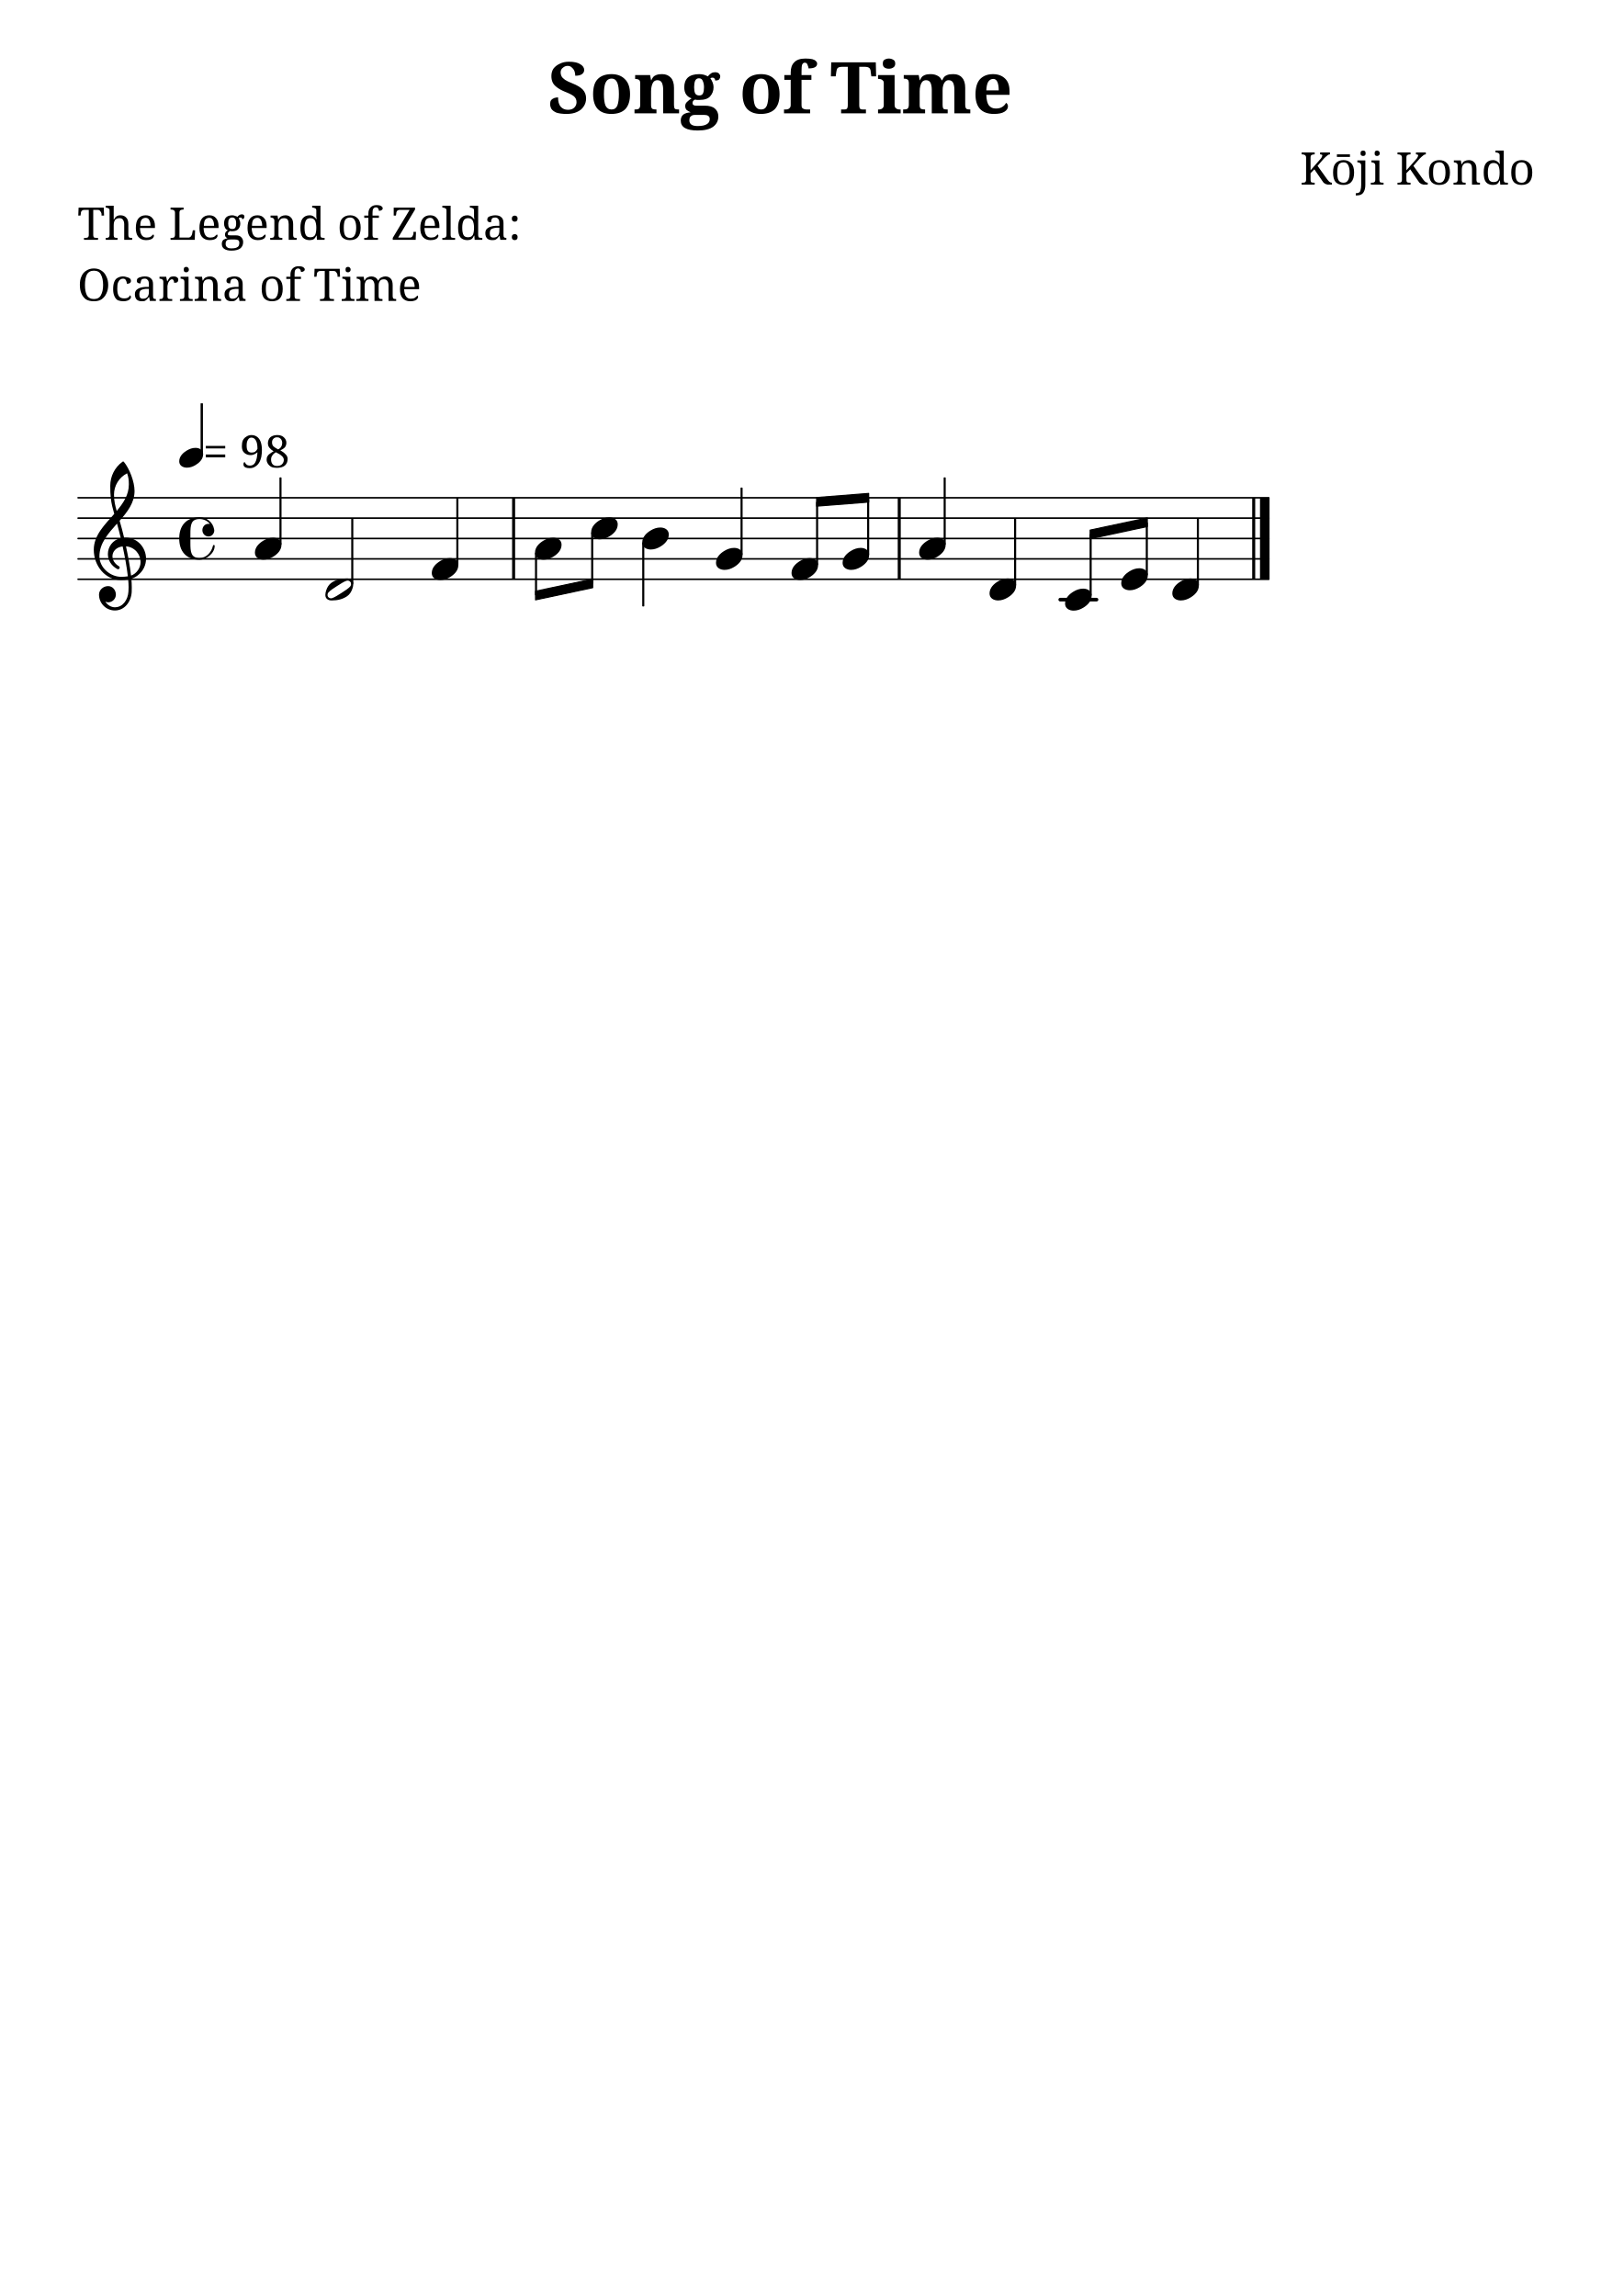
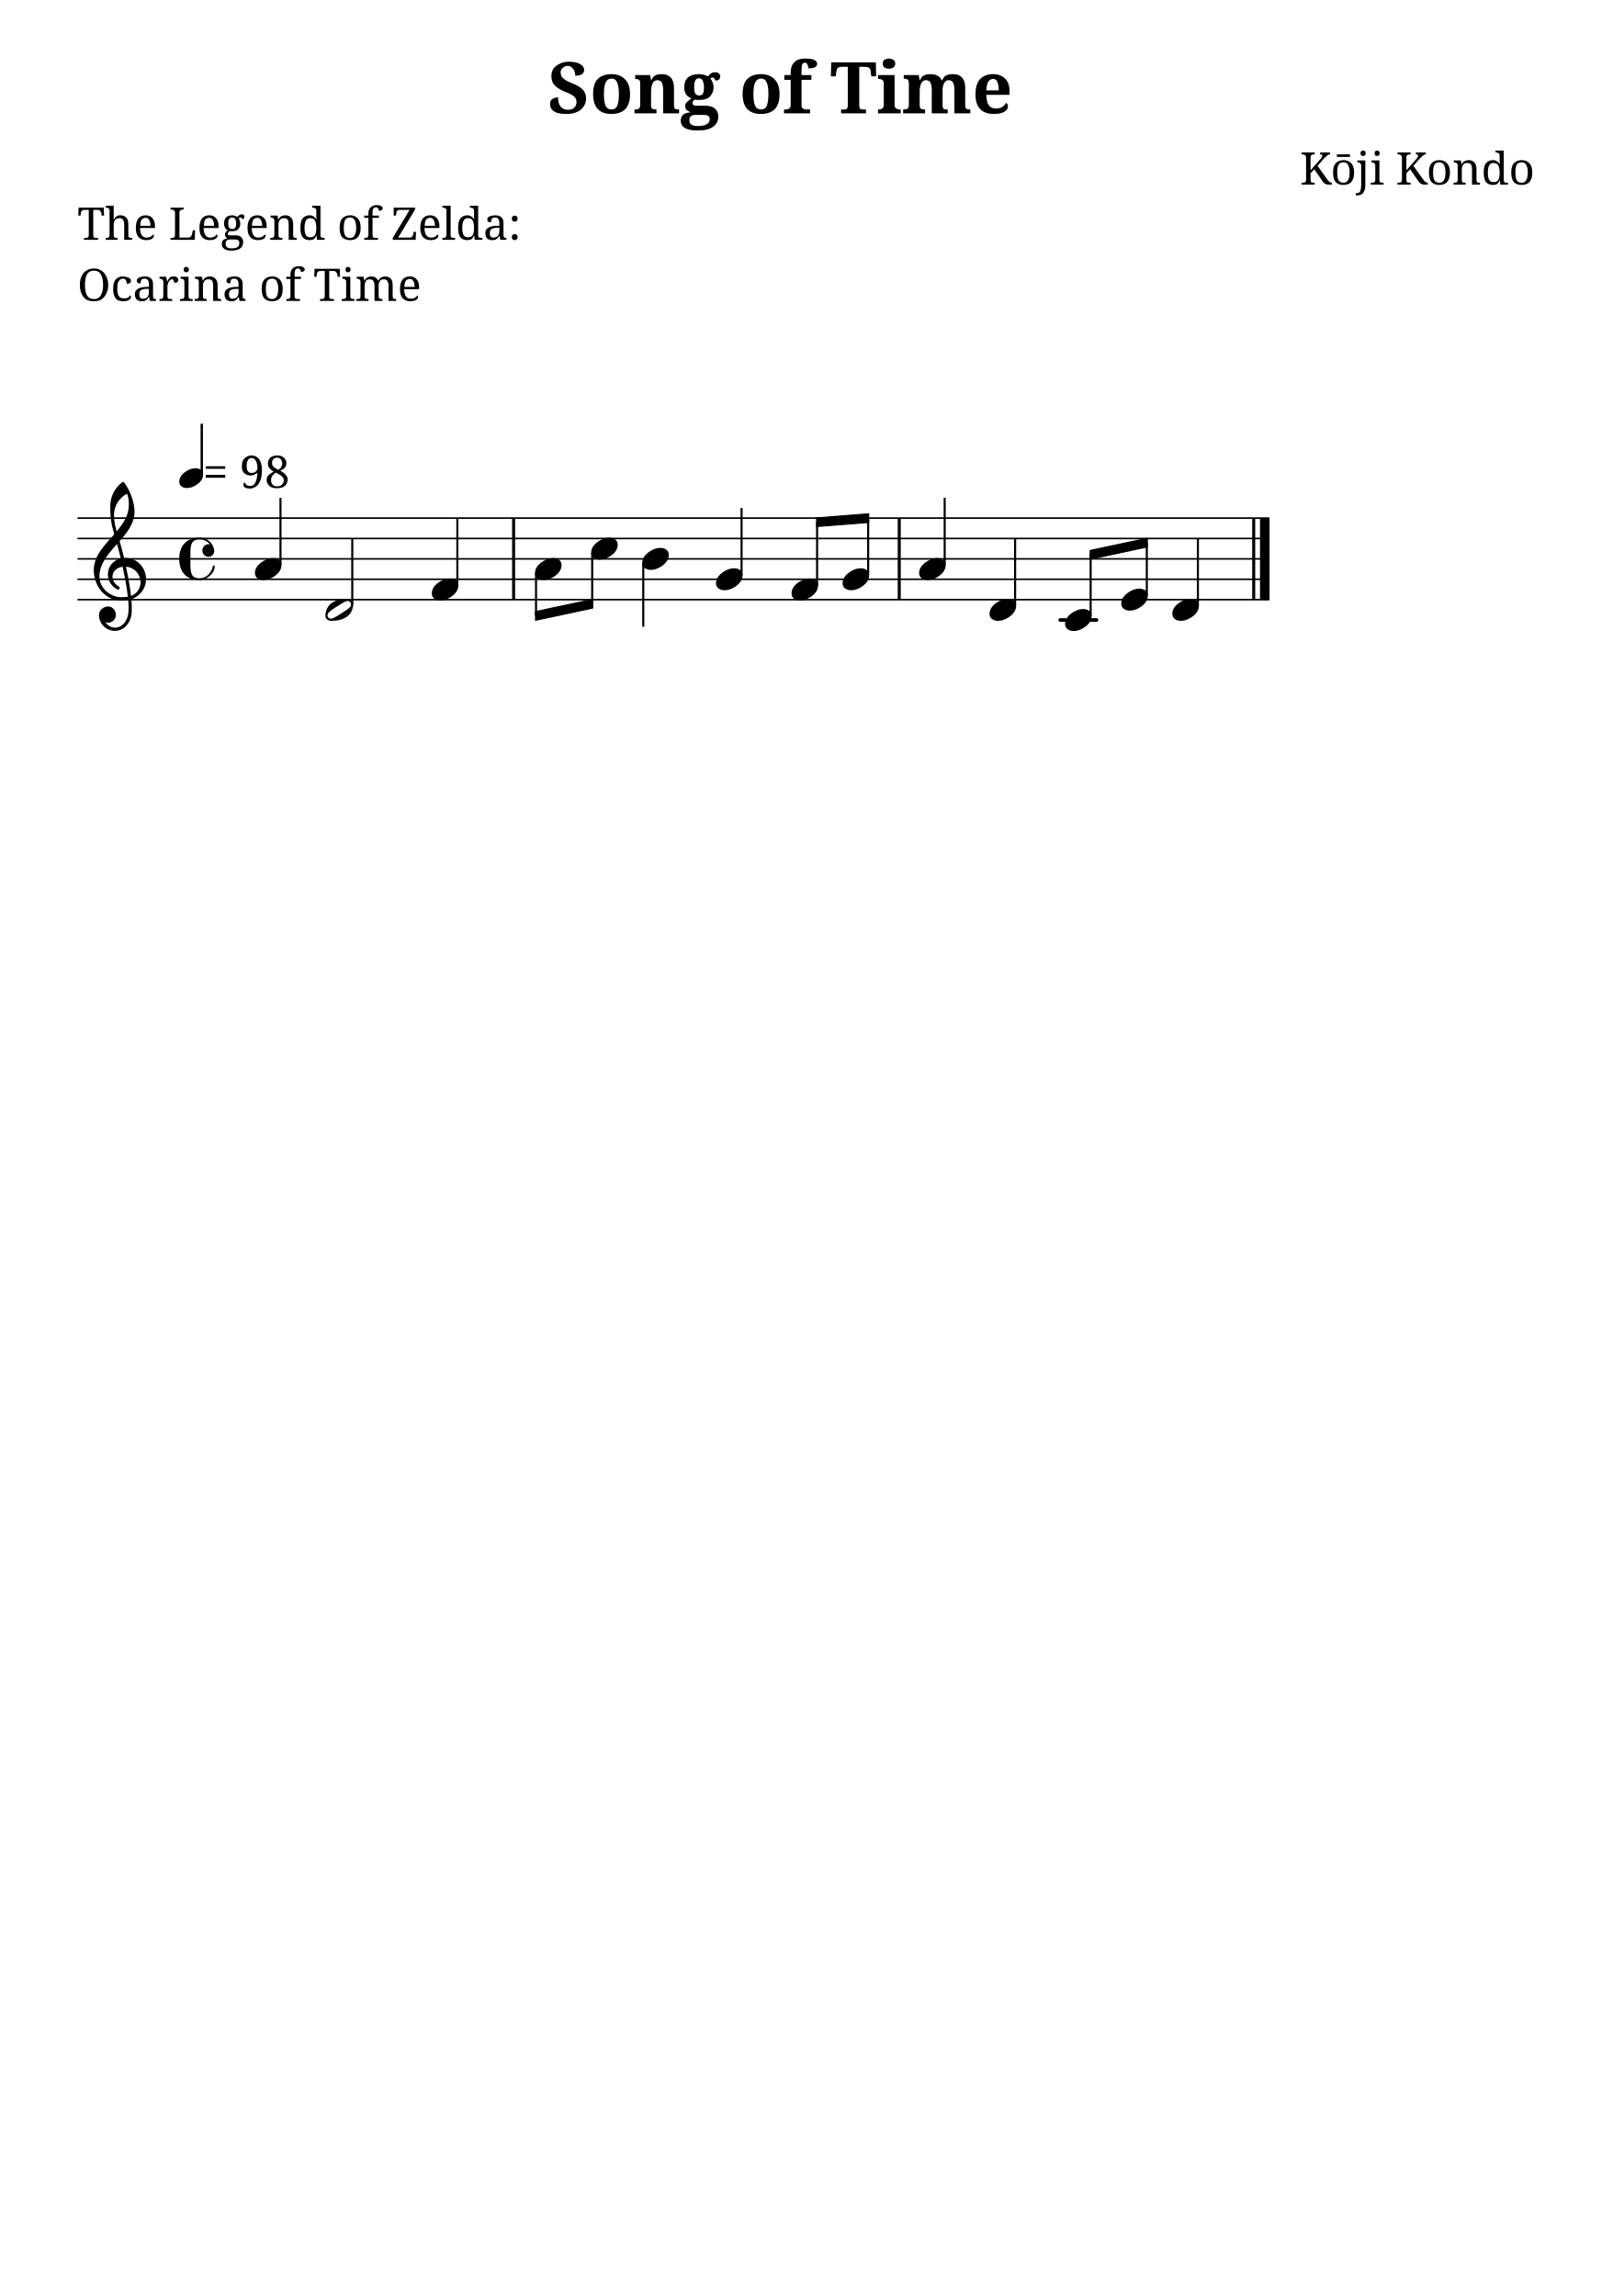
<svg xmlns="http://www.w3.org/2000/svg" version="1.2" width="210.00mm" height="297.00mm" viewBox="0 0 79.668 112.673">
  <style type="text/css">

tspan { white-space: pre; }

</style>
  <g transform="translate(26.8822, 5.56)">
    <text font-family="serif" font-weight="bold" font-size="3.493" text-anchor="start" fill="currentColor">
      <tspan>Song of Time</tspan>
    </text>
  </g>
  <g transform="translate(63.7873, 9.06)">
    <text font-family="serif" font-size="2.2" text-anchor="start" fill="currentColor">
      <tspan>Kōji Kondo</tspan>
    </text>
  </g>
  <g transform="translate(3.7937, 11.768)">
    <text font-family="serif" font-size="2.2" text-anchor="start" fill="currentColor">
      <tspan>The Legend of Zelda:</tspan>
    </text>
  </g>
  <g transform="translate(3.7937, 14.768)">
    <text font-family="serif" font-size="2.2" text-anchor="start" fill="currentColor">
      <tspan>Ocarina of Time</tspan>
    </text>
  </g>
+   <g transform="translate(3.7937, 29.4263)">
+     <line stroke-linejoin="round" stroke-linecap="round" stroke-width="0.078" stroke="currentColor" x1="0.039" y1="0" x2="58.458" y2="0" />
+   </g>
  <g transform="translate(3.7937, 28.4263)">
    <line stroke-linejoin="round" stroke-linecap="round" stroke-width="0.078" stroke="currentColor" x1="0.039" y1="0" x2="58.458" y2="0" />
  </g>
  <g transform="translate(3.7937, 27.4263)">
    <line stroke-linejoin="round" stroke-linecap="round" stroke-width="0.078" stroke="currentColor" x1="0.039" y1="0" x2="58.458" y2="0" />
  </g>
  <g transform="translate(3.7937, 26.4263)">
    <line stroke-linejoin="round" stroke-linecap="round" stroke-width="0.078" stroke="currentColor" x1="0.039" y1="0" x2="58.458" y2="0" />
  </g>
  <g transform="translate(3.7937, 25.4263)">
    <line stroke-linejoin="round" stroke-linecap="round" stroke-width="0.078" stroke="currentColor" x1="0.039" y1="0" x2="58.458" y2="0" />
  </g>
-   <g transform="translate(3.7937, 24.4263)">
-     <line stroke-linejoin="round" stroke-linecap="round" stroke-width="0.078" stroke="currentColor" x1="0.039" y1="0" x2="58.458" y2="0" />
-   </g>
-   <g transform="translate(3.7937, 29.4263)">
+   <g transform="translate(3.7937, 30.4263)">
    <rect x="48.138" y="-0.089" width="1.959" height="0.178" ry="0.089" fill="currentColor" />
  </g>
-   <g transform="translate(44.0481, 26.4263)">
+   <g transform="translate(44.0481, 27.4263)">
    <rect x="0" y="-2" width="0.148" height="4" ry="0" fill="currentColor" />
  </g>
-   <g transform="translate(61.8225, 26.4263)">
+   <g transform="translate(61.8225, 27.4263)">
    <rect x="0" y="-2" width="0.469" height="4" ry="0" fill="currentColor" />
  </g>
-   <g transform="translate(61.4398, 26.4263)">
+   <g transform="translate(61.4398, 27.4263)">
    <rect x="0" y="-2" width="0.148" height="4" ry="0" fill="currentColor" />
  </g>
-   <g transform="translate(25.1268, 26.4263)">
+   <g transform="translate(25.1268, 27.4263)">
    <rect x="0" y="-2" width="0.148" height="4" ry="0" fill="currentColor" />
  </g>
-   <g transform="translate(48.5523, 28.9263)">
+   <g transform="translate(48.5523, 29.9263)">
    <path transform="scale(0.004, -0.004)" d="M222 135c53 0 104 -27 104 -86c0 -71 -56 -120 -103 -148c-36 -22 -76 -36 -118 -36c-53 0 -105 27 -105 86c0 71 57 120 104 148c36 22 76 36 118 36z" fill="currentColor" />
  </g>
-   <g transform="translate(41.3421, 27.4263)">
+   <g transform="translate(41.3421, 28.4263)">
    <path transform="scale(0.004, -0.004)" d="M222 135c53 0 104 -27 104 -86c0 -71 -56 -120 -103 -148c-36 -22 -76 -36 -118 -36c-53 0 -105 27 -105 86c0 71 57 120 104 148c36 22 76 36 118 36z" fill="currentColor" />
  </g>
-   <g transform="translate(26.2497, 29.2253)">
+   <g transform="translate(26.2497, 30.2253)">
    <polygon stroke-linejoin="round" stroke-linecap="round" stroke-width="0.053" fill="currentColor" stroke="currentColor" points="2.831 -0.811 2.831 -0.385 0.027 0.213 0.027 -0.213" />
  </g>
-   <g transform="translate(38.8363, 27.9263)">
+   <g transform="translate(38.8363, 28.9263)">
    <path transform="scale(0.004, -0.004)" d="M222 135c53 0 104 -27 104 -86c0 -71 -56 -120 -103 -148c-36 -22 -76 -36 -118 -36c-53 0 -105 27 -105 86c0 71 57 120 104 148c36 22 76 36 118 36z" fill="currentColor" />
  </g>
-   <g transform="translate(40.0913, 26.4263)">
+   <g transform="translate(40.0913, 27.4263)">
    <rect x="-0.051" y="-1.803" width="0.102" height="3.106" ry="0.027" fill="currentColor" />
  </g>
-   <g transform="translate(46.3515, 26.4263)">
+   <g transform="translate(46.3515, 27.4263)">
    <rect x="-0.051" y="-3" width="0.102" height="3.303" ry="0.027" fill="currentColor" />
  </g>
-   <g transform="translate(42.5971, 26.4263)">
+   <g transform="translate(42.5971, 27.4263)">
    <rect x="-0.051" y="-1.996" width="0.102" height="2.799" ry="0.027" fill="currentColor" />
  </g>
-   <g transform="translate(45.0965, 26.9263)">
+   <g transform="translate(45.0965, 27.9263)">
    <path transform="scale(0.004, -0.004)" d="M222 135c53 0 104 -27 104 -86c0 -71 -56 -120 -103 -148c-36 -22 -76 -36 -118 -36c-53 0 -105 27 -105 86c0 71 57 120 104 148c36 22 76 36 118 36z" fill="currentColor" />
  </g>
-   <g transform="translate(58.7748, 26.4263)">
+   <g transform="translate(58.7748, 27.4263)">
    <rect x="-0.051" y="-1" width="0.102" height="3.303" ry="0.027" fill="currentColor" />
  </g>
-   <g transform="translate(53.4624, 26.2253)">
+   <g transform="translate(53.4624, 27.2253)">
    <polygon stroke-linejoin="round" stroke-linecap="round" stroke-width="0.053" fill="currentColor" stroke="currentColor" points="2.831 -0.811 2.831 -0.385 0.027 0.213 0.027 -0.213" />
  </g>
-   <g transform="translate(40.0406, 24.6272)">
+   <g transform="translate(40.0406, 25.6272)">
    <polygon stroke-linejoin="round" stroke-linecap="round" stroke-width="0.053" fill="currentColor" stroke="currentColor" points="2.581 -0.414 2.581 0.012 0.027 0.213 0.027 -0.213" />
  </g>
-   <g transform="translate(52.2581, 29.4263)">
+   <g transform="translate(52.2581, 30.4263)">
    <path transform="scale(0.004, -0.004)" d="M222 135c53 0 104 -27 104 -86c0 -71 -56 -120 -103 -148c-36 -22 -76 -36 -118 -36c-53 0 -105 27 -105 86c0 71 57 120 104 148c36 22 76 36 118 36z" fill="currentColor" />
  </g>
-   <g transform="translate(53.5132, 26.4263)">
+   <g transform="translate(53.5132, 27.4263)">
    <rect x="-0.051" y="-0.212" width="0.102" height="3.015" ry="0.027" fill="currentColor" />
  </g>
-   <g transform="translate(49.8073, 26.4263)">
+   <g transform="translate(49.8073, 27.4263)">
    <rect x="-0.051" y="-1" width="0.102" height="3.303" ry="0.027" fill="currentColor" />
  </g>
-   <g transform="translate(55.0139, 28.4263)">
+   <g transform="translate(55.0139, 29.4263)">
    <path transform="scale(0.004, -0.004)" d="M222 135c53 0 104 -27 104 -86c0 -71 -56 -120 -103 -148c-36 -22 -76 -36 -118 -36c-53 0 -105 27 -105 86c0 71 57 120 104 148c36 22 76 36 118 36z" fill="currentColor" />
  </g>
-   <g transform="translate(56.269, 26.4263)">
+   <g transform="translate(56.269, 27.4263)">
    <rect x="-0.051" y="-0.788" width="0.102" height="2.592" ry="0.027" fill="currentColor" />
  </g>
-   <g transform="translate(57.5197, 28.9263)">
+   <g transform="translate(57.5197, 29.9263)">
    <path transform="scale(0.004, -0.004)" d="M222 135c53 0 104 -27 104 -86c0 -71 -56 -120 -103 -148c-36 -22 -76 -36 -118 -36c-53 0 -105 27 -105 86c0 71 57 120 104 148c36 22 76 36 118 36z" fill="currentColor" />
  </g>
-   <g transform="translate(22.4401, 26.4263)">
+   <g transform="translate(22.4401, 27.4263)">
    <rect x="-0.051" y="-2" width="0.102" height="3.303" ry="0.027" fill="currentColor" />
  </g>
-   <g transform="translate(15.9631, 28.9263)">
+   <g transform="translate(15.9631, 29.9263)">
    <path transform="scale(0.004, -0.004)" d="M316 67c0 25 -20 42 -42 42c-4 0 -9 -1 -13 -2c-31 -9 -79 -41 -117 -65s-86 -55 -107 -80c-7 -8 -10 -19 -10 -29c0 -25 20 -42 42 -42c4 0 9 1 13 2c31 9 79 41 117 65s86 55 107 80c7 8 10 19 10 29zM265 135c44 0 78 -21 78 -68c0 -19 -5 -39 -11 -57 c-12 -37 -33 -71 -65 -93c-53 -36 -114 -52 -189 -52c-44 0 -78 21 -78 68c0 19 5 39 11 57c12 37 33 71 65 93c53 36 114 52 189 52z" fill="currentColor" />
  </g>
-   <g transform="translate(17.2843, 26.4263)">
+   <g transform="translate(17.2843, 27.4263)">
    <rect x="-0.051" y="-1" width="0.102" height="3.232" ry="0.027" fill="currentColor" />
  </g>
-   <g transform="translate(21.1851, 27.9263)">
+   <g transform="translate(21.1851, 28.9263)">
    <path transform="scale(0.004, -0.004)" d="M222 135c53 0 104 -27 104 -86c0 -71 -56 -120 -103 -148c-36 -22 -76 -36 -118 -36c-53 0 -105 27 -105 86c0 71 57 120 104 148c36 22 76 36 118 36z" fill="currentColor" />
  </g>
-   <g transform="translate(26.2497, 26.9263)">
+   <g transform="translate(26.2497, 27.9263)">
    <path transform="scale(0.004, -0.004)" d="M222 135c53 0 104 -27 104 -86c0 -71 -56 -120 -103 -148c-36 -22 -76 -36 -118 -36c-53 0 -105 27 -105 86c0 71 57 120 104 148c36 22 76 36 118 36z" fill="currentColor" />
  </g>
-   <g transform="translate(26.3005, 26.4263)">
+   <g transform="translate(26.3005, 27.4263)">
    <rect x="-0.051" y="0.697" width="0.102" height="2.092" ry="0.027" fill="currentColor" />
  </g>
-   <g transform="translate(8.7937, 22.4634)">
+   <g transform="translate(8.7937, 23.4634)">
    <rect x="1.048" y="-2.673" width="0.116" height="2.497" ry="0.019" fill="currentColor" />
  </g>
-   <g transform="translate(8.7937, 22.4634)">
+   <g transform="translate(8.7937, 23.4634)">
    <path transform="scale(0.0036, -0.0036)" d="M222 135c53 0 104 -27 104 -86c0 -71 -56 -120 -103 -148c-36 -22 -76 -36 -118 -36c-53 0 -105 27 -105 86c0 71 57 120 104 148c36 22 76 36 118 36z" fill="currentColor" />
  </g>
-   <g transform="translate(9.957, 22.9435)">
+   <g transform="translate(9.957, 23.9435)">
    <text font-family="serif" font-size="2.2" text-anchor="start" fill="currentColor">
      <tspan> = 98</tspan>
    </text>
  </g>
-   <g transform="translate(12.5072, 26.9263)">
+   <g transform="translate(12.5072, 27.9263)">
    <path transform="scale(0.004, -0.004)" d="M222 135c53 0 104 -27 104 -86c0 -71 -56 -120 -103 -148c-36 -22 -76 -36 -118 -36c-53 0 -105 27 -105 86c0 71 57 120 104 148c36 22 76 36 118 36z" fill="currentColor" />
  </g>
-   <g transform="translate(4.5937, 27.4263)">
+   <g transform="translate(4.5937, 28.4263)">
    <path transform="scale(0.004, -0.004)" d="M374 260c5 0 10 1 15 1c154 0 254 -127 254 -259c0 -76 -33 -153 -107 -208c-22 -17 -47 -29 -73 -37c3 -36 5 -72 5 -108c0 -19 0 -37 -1 -56c-7 -120 -88 -226 -206 -226c-108 0 -195 87 -195 195c0 58 53 104 112 104c54 0 95 -48 95 -104c0 -52 -43 -95 -95 -95 c-12 0 -24 4 -35 9c26 -41 70 -70 121 -70c1 0 2 1 3 1c93 2 154 93 160 192c1 18 2 35 2 53c0 32 -2 64 -5 96c-29 -5 -58 -8 -89 -8c-188 0 -333 171 -333 372c0 178 133 306 251 440c-18 63 -35 126 -42 191c-6 51 -7 102 -7 154c0 116 55 226 150 295c5 4 11 4 16 0 c70 -84 132 -246 132 -359c0 -144 -87 -256 -183 -365c20 -69 39 -138 55 -208zM459 -205c69 24 117 96 117 166c0 92 -69 184 -179 193c25 -117 48 -235 62 -359zM71 31c0 -136 131 -251 267 -251c28 0 55 2 82 6c-15 128 -38 247 -64 367c-79 -9 -125 -62 -125 -121 c0 -44 26 -92 82 -124c4 -4 7 -9 7 -14c0 -11 -9 -21 -20 -21c-3 0 -6 1 -9 2c-80 43 -116 114 -116 184c0 88 57 173 158 196c-14 60 -30 119 -46 178c-108 -121 -216 -242 -216 -402zM411 1050c-99 -50 -161 -151 -161 -262c0 -76 15 -137 33 -200c82 97 149 198 149 325 c0 58 -4 84 -21 137z" fill="currentColor" />
  </g>
-   <g transform="translate(8.7937, 26.4263)">
+   <g transform="translate(8.7937, 27.4263)">
    <path transform="scale(0.004, -0.004)" d="M360 25c-51 0 -76 43 -76 77c0 39 28 78 74 78c6 0 13 0 18 -1c-29 37 -76 60 -126 60c-106 0 -113 -73 -113 -185v-54v-54c0 -112 7 -185 113 -185c82 0 145 68 164 151c1 6 6 9 10 9c6 0 11 -4 11 -11c0 -94 -107 -171 -185 -171c-68 0 -137 20 -184 69 c-49 51 -66 122 -66 192s17 141 66 192c47 49 116 69 184 69c88 0 163 -62 178 -148c1 -5 2 -9 2 -14c0 -40 -32 -74 -70 -74z" fill="currentColor" />
  </g>
-   <g transform="translate(36.3855, 26.4263)">
+   <g transform="translate(36.3855, 27.4263)">
    <rect x="-0.051" y="-2.5" width="0.102" height="3.303" ry="0.027" fill="currentColor" />
  </g>
-   <g transform="translate(13.7623, 26.4263)">
+   <g transform="translate(13.7623, 27.4263)">
    <rect x="-0.051" y="-3" width="0.102" height="3.303" ry="0.027" fill="currentColor" />
  </g>
-   <g transform="translate(35.1305, 27.4263)">
+   <g transform="translate(35.1305, 28.4263)">
    <path transform="scale(0.004, -0.004)" d="M222 135c53 0 104 -27 104 -86c0 -71 -56 -120 -103 -148c-36 -22 -76 -36 -118 -36c-53 0 -105 27 -105 86c0 71 57 120 104 148c36 22 76 36 118 36z" fill="currentColor" />
  </g>
-   <g transform="translate(31.5621, 26.4263)">
+   <g transform="translate(31.5621, 27.4263)">
    <rect x="-0.051" y="0.197" width="0.102" height="3.137" ry="0.027" fill="currentColor" />
  </g>
-   <g transform="translate(31.5113, 26.4263)">
+   <g transform="translate(31.5113, 27.4263)">
    <path transform="scale(0.004, -0.004)" d="M222 135c53 0 104 -27 104 -86c0 -71 -56 -120 -103 -148c-36 -22 -76 -36 -118 -36c-53 0 -105 27 -105 86c0 71 57 120 104 148c36 22 76 36 118 36z" fill="currentColor" />
  </g>
-   <g transform="translate(29.0563, 26.4263)">
+   <g transform="translate(29.0563, 27.4263)">
    <rect x="-0.051" y="-0.303" width="0.102" height="2.515" ry="0.027" fill="currentColor" />
  </g>
-   <g transform="translate(29.0055, 25.9263)">
+   <g transform="translate(29.0055, 26.9263)">
    <path transform="scale(0.004, -0.004)" d="M222 135c53 0 104 -27 104 -86c0 -71 -56 -120 -103 -148c-36 -22 -76 -36 -118 -36c-53 0 -105 27 -105 86c0 71 57 120 104 148c36 22 76 36 118 36z" fill="currentColor" />
  </g>
</svg>
